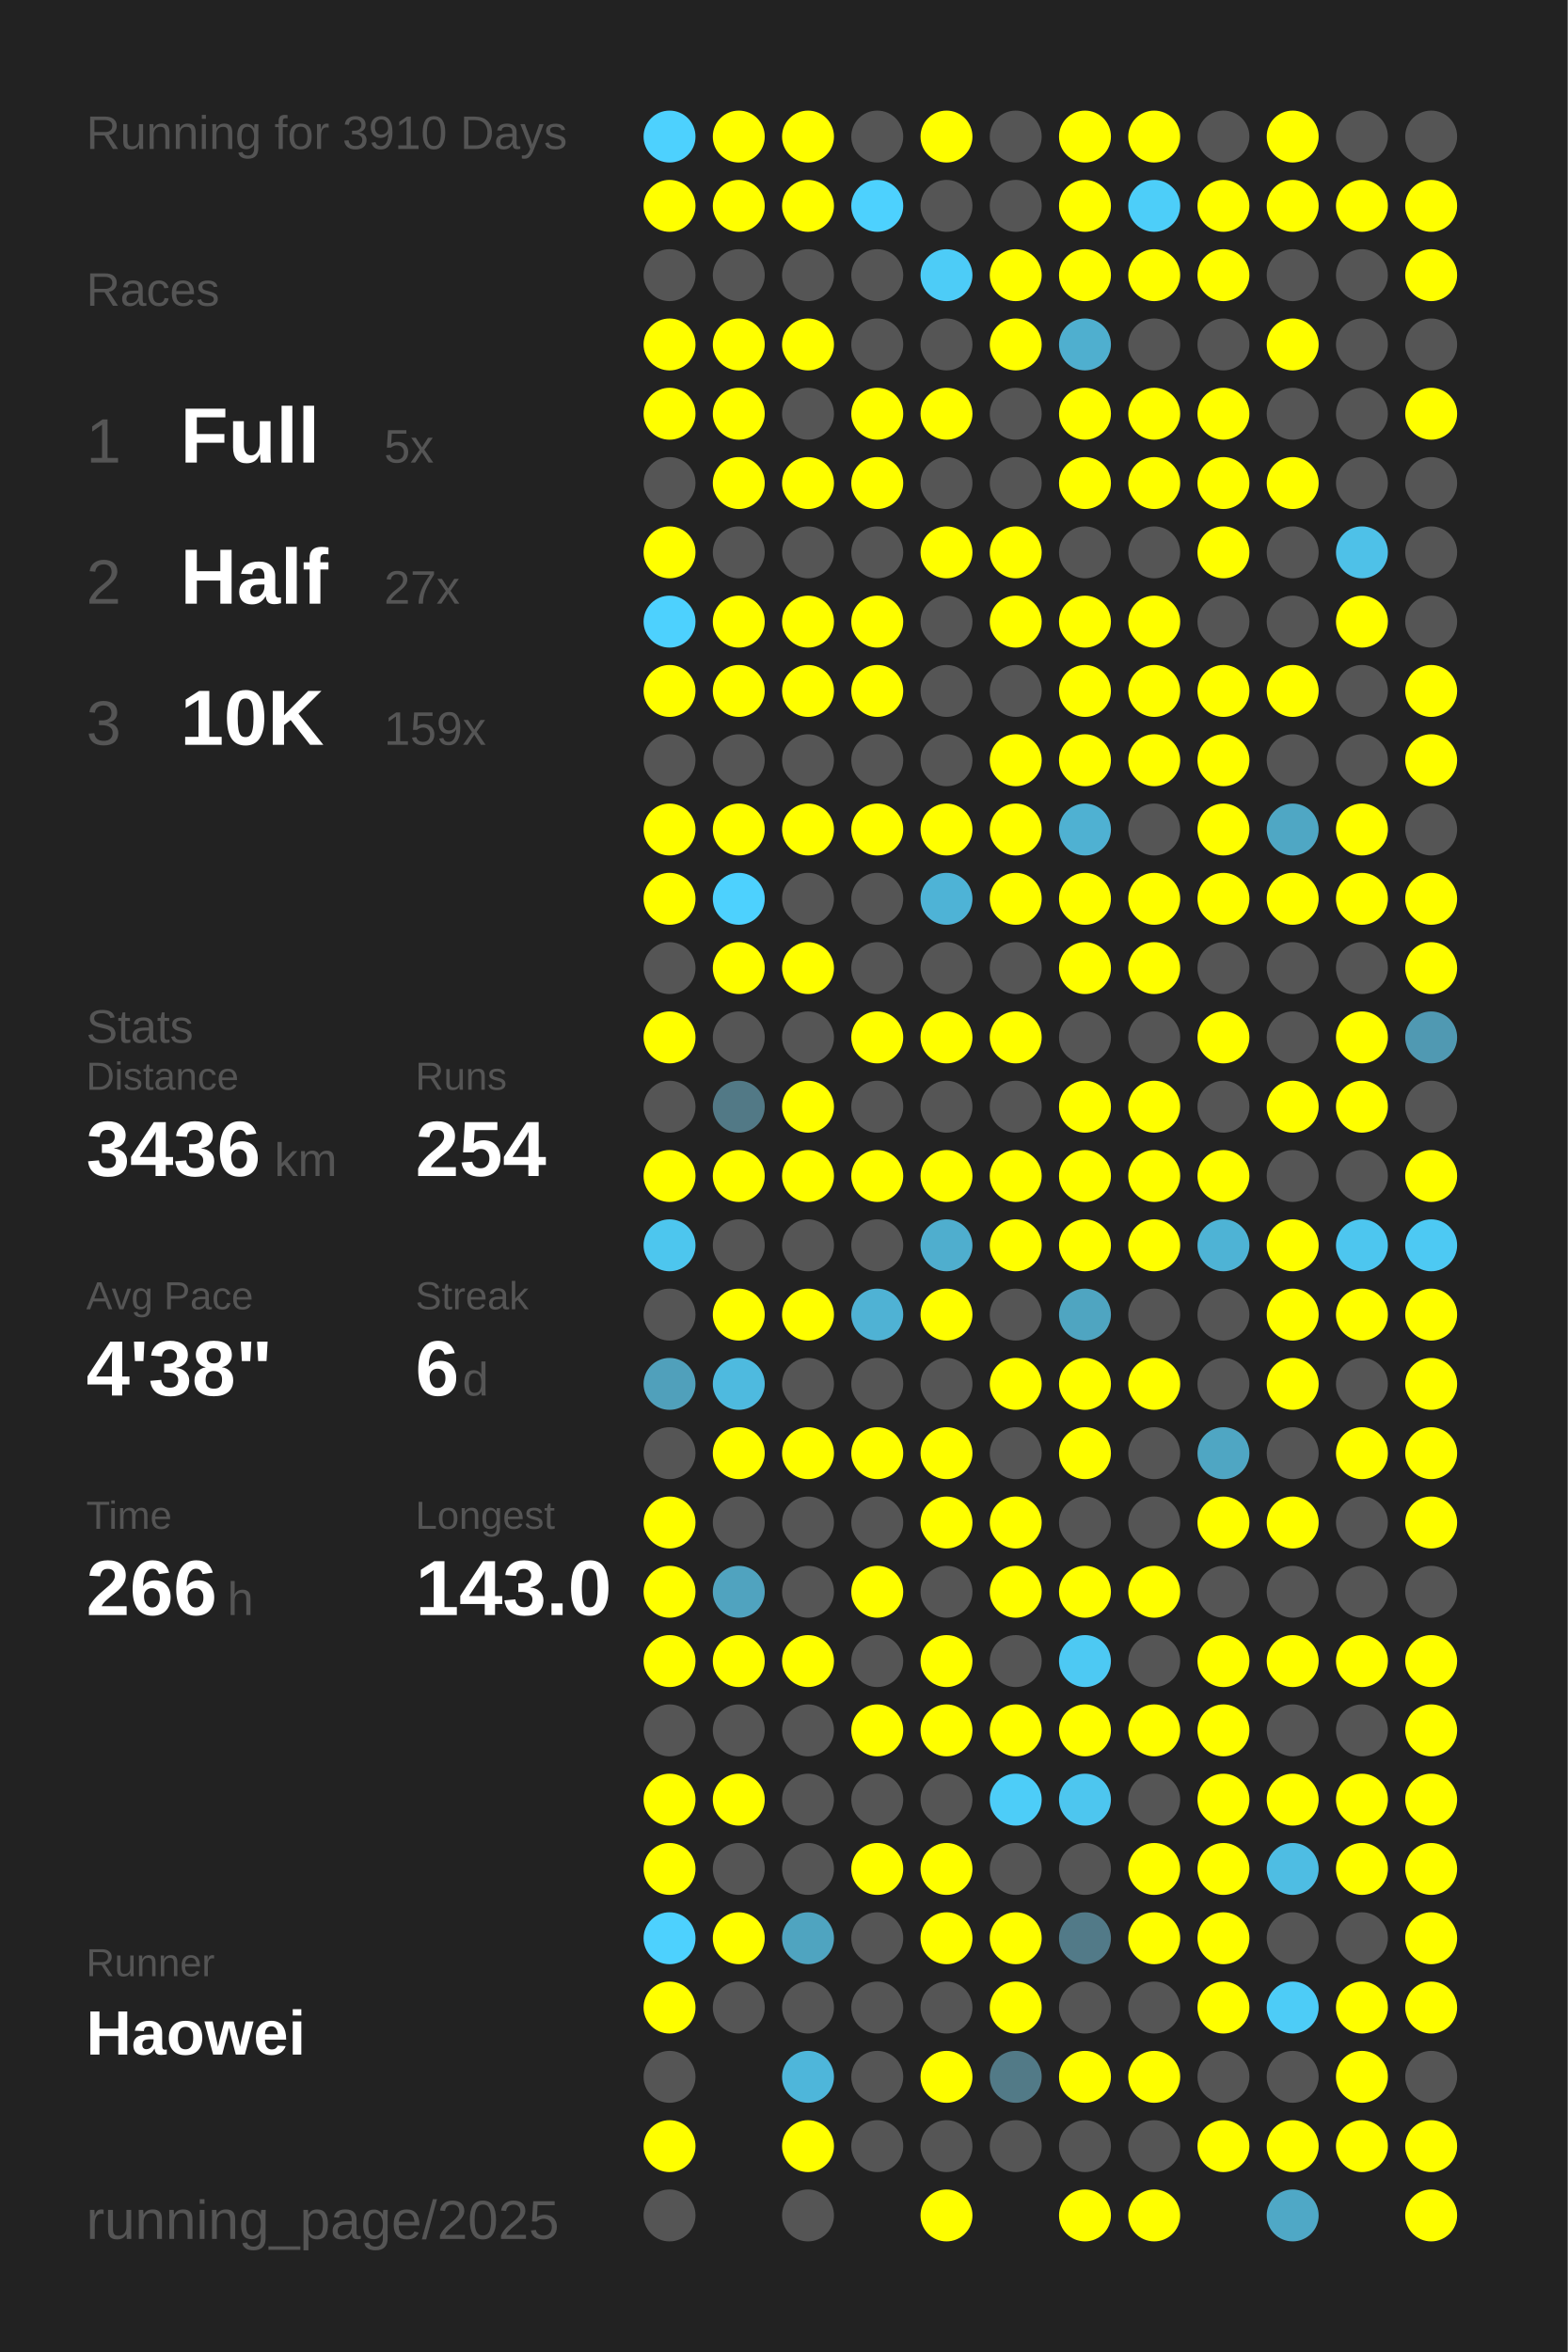
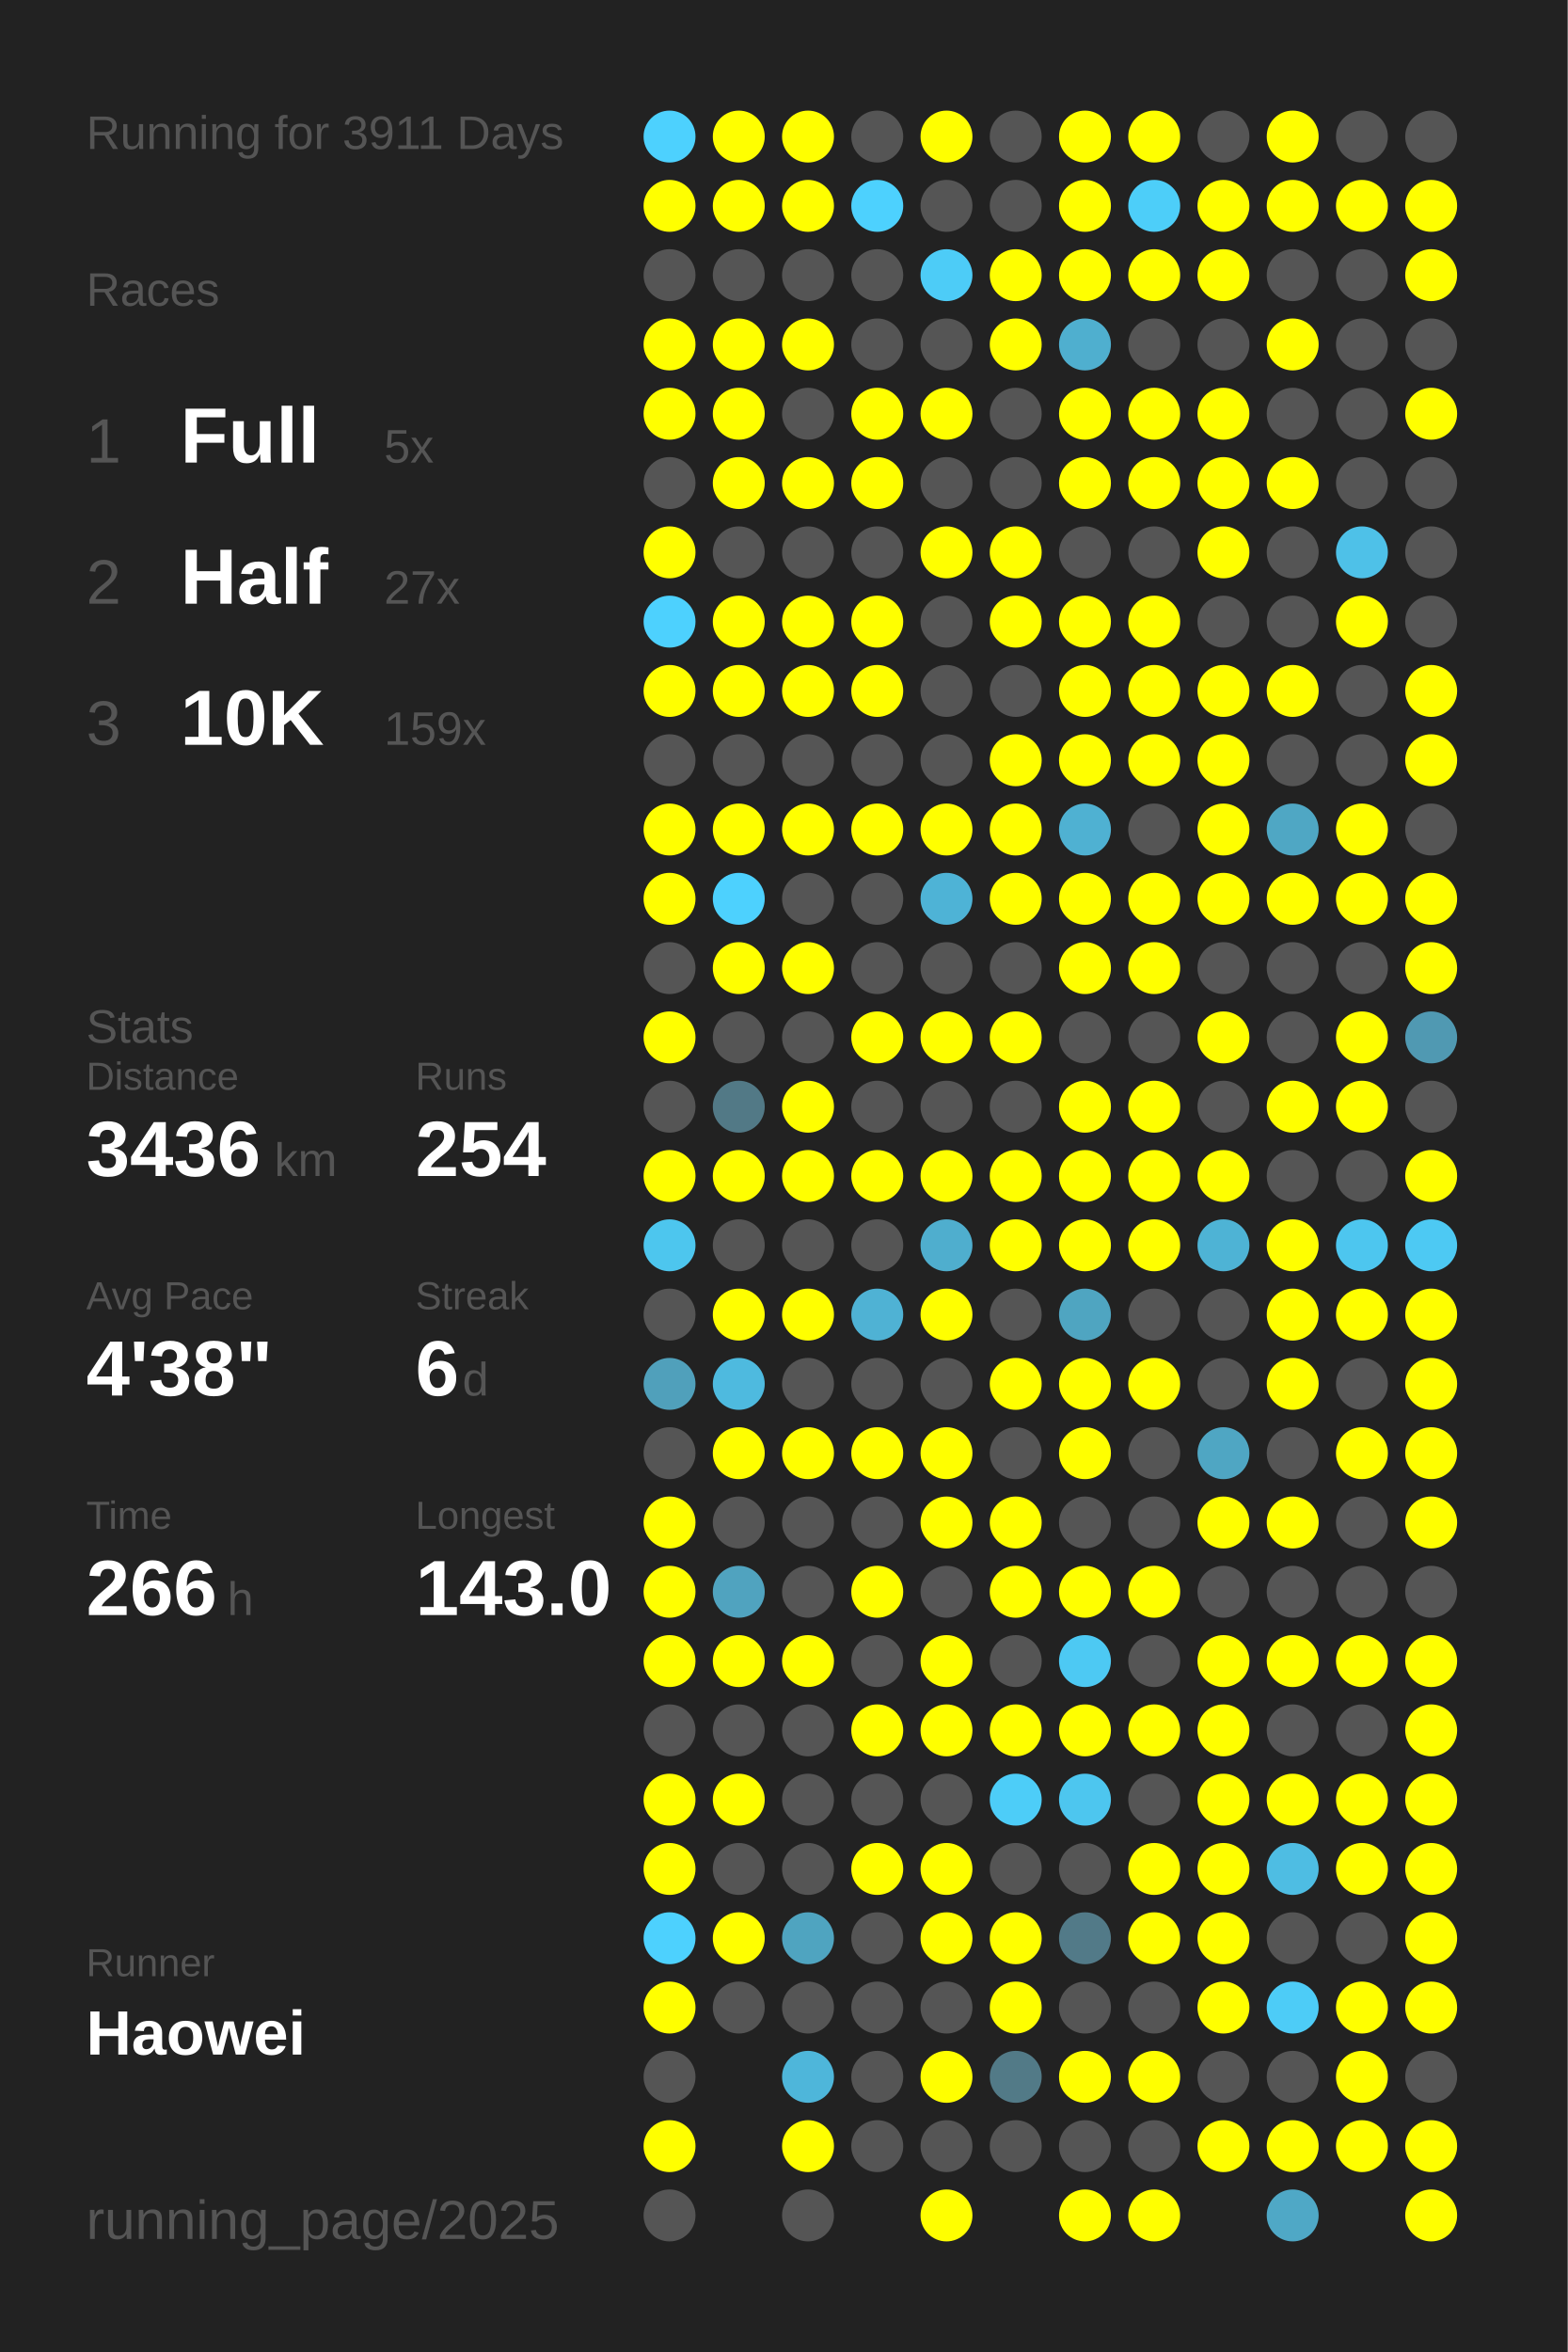
<svg xmlns="http://www.w3.org/2000/svg" baseProfile="full" height="300mm" version="1.1" viewBox="0,0,200,300" width="200mm">
  <defs />
  <rect fill="#222222" height="300" width="200" x="0" y="0" />
-   <text fill="#555555" style="font-size:6px; font-family:Arial;" x="11" y="19">Running for 3910 Days</text>
+   <text fill="#555555" style="font-size:6px; font-family:Arial;" x="11" y="19">Running for 3911 Days</text>
  <text fill="#555555" style="font-size:6px; font-family:Arial;" x="11" y="39">Races</text>
  <text fill="#555555" style="font-size:8px; font-family:Arial;" x="11" y="59">1</text>
  <text fill="#FFFFFF" style="font-size:10px; font-family:Arial; font-weight:bold;" x="23" y="59">Full</text>
  <text fill="#555555" style="font-size:6px; font-family:Arial;" x="49" y="59">5x</text>
  <text fill="#555555" style="font-size:8px; font-family:Arial;" x="11" y="77">2</text>
  <text fill="#FFFFFF" style="font-size:10px; font-family:Arial; font-weight:bold;" x="23" y="77">Half</text>
  <text fill="#555555" style="font-size:6px; font-family:Arial;" x="49" y="77">27x</text>
  <text fill="#555555" style="font-size:8px; font-family:Arial;" x="11" y="95">3</text>
  <text fill="#FFFFFF" style="font-size:10px; font-family:Arial; font-weight:bold;" x="23" y="95">10K</text>
  <text fill="#555555" style="font-size:6px; font-family:Arial;" x="49" y="95">159x</text>
  <text fill="#555555" style="font-size:6px; font-family:Arial;" x="11" y="133">Stats</text>
  <text fill="#555555" style="font-size:5px; font-family:Arial;" x="11" y="139">Distance</text>
  <text fill="#FFFFFF" style="font-size:10px; font-family:Arial; font-weight:bold;" x="11" y="150">3436</text>
  <text fill="#555555" style="font-size:6px; font-family:Arial;" x="35" y="150">km</text>
  <text fill="#555555" style="font-size:5px; font-family:Arial;" x="53" y="139">Runs</text>
  <text fill="#FFFFFF" style="font-size:10px; font-family:Arial; font-weight:bold;" x="53" y="150">254</text>
  <text fill="#555555" style="font-size:5px; font-family:Arial;" x="11" y="167">Avg Pace</text>
  <text fill="#FFFFFF" style="font-size:10px; font-family:Arial; font-weight:bold;" x="11" y="178">4'38"</text>
  <text fill="#555555" style="font-size:5px; font-family:Arial;" x="53" y="167">Streak</text>
  <text fill="#FFFFFF" style="font-size:10px; font-family:Arial; font-weight:bold;" x="53" y="178">6</text>
  <text fill="#555555" style="font-size:6px; font-family:Arial;" x="59" y="178">d</text>
  <text fill="#555555" style="font-size:5px; font-family:Arial;" x="11" y="195">Time</text>
  <text fill="#FFFFFF" style="font-size:10px; font-family:Arial; font-weight:bold;" x="11" y="206">266</text>
  <text fill="#555555" style="font-size:6px; font-family:Arial;" x="29" y="206">h</text>
  <text fill="#555555" style="font-size:5px; font-family:Arial;" x="53" y="195">Longest</text>
  <text fill="#FFFFFF" style="font-size:10px; font-family:Arial; font-weight:bold;" x="53" y="206">143.0</text>
  <text fill="#555555" style="font-size:5px; font-family:Arial;" x="11" y="252.065">Runner</text>
  <text fill="#FFFFFF" style="font-size:8px; font-family:Arial; font-weight:bold;" x="11" y="262.065">Haowei</text>
  <text fill="#555555" style="font-size:7px; font-family:Arial;" x="11" y="285.581">running_page/2025</text>
  <circle cx="85.417" cy="17.419" fill="#4dd1fe" r="3.312" />
  <circle cx="85.417" cy="26.258" fill="#FFFF00" r="3.312" />
  <circle cx="85.417" cy="35.097" fill="#555555" r="3.312" />
  <circle cx="85.417" cy="43.935" fill="#FFFF00" r="3.312" />
  <circle cx="85.417" cy="52.774" fill="#FFFF00" r="3.312" />
  <circle cx="85.417" cy="61.613" fill="#555555" r="3.312" />
  <circle cx="85.417" cy="70.452" fill="#FFFF00" r="3.312" />
  <circle cx="85.417" cy="79.29" fill="#4dd1fe" r="3.312" />
  <circle cx="85.417" cy="88.129" fill="#FFFF00" r="3.312" />
  <circle cx="85.417" cy="96.968" fill="#555555" r="3.312" />
  <circle cx="85.417" cy="105.806" fill="#FFFF00" r="3.312" />
  <circle cx="85.417" cy="114.645" fill="#FFFF00" r="3.312" />
  <circle cx="85.417" cy="123.484" fill="#555555" r="3.312" />
  <circle cx="85.417" cy="132.323" fill="#FFFF00" r="3.312" />
  <circle cx="85.417" cy="141.161" fill="#555555" r="3.312" />
  <circle cx="85.417" cy="150" fill="#FFFF00" r="3.312" />
  <circle cx="85.417" cy="158.839" fill="#4dc6ee" r="3.312" />
  <circle cx="85.417" cy="167.677" fill="#555555" r="3.312" />
  <circle cx="85.417" cy="176.516" fill="#50a0bb" r="3.312" />
  <circle cx="85.417" cy="185.355" fill="#555555" r="3.312" />
  <circle cx="85.417" cy="194.194" fill="#FFFF00" r="3.312" />
  <circle cx="85.417" cy="203.032" fill="#FFFF00" r="3.312" />
  <circle cx="85.417" cy="211.871" fill="#FFFF00" r="3.312" />
  <circle cx="85.417" cy="220.71" fill="#555555" r="3.312" />
  <circle cx="85.417" cy="229.548" fill="#FFFF00" r="3.312" />
  <circle cx="85.417" cy="238.387" fill="#FFFF00" r="3.312" />
  <circle cx="85.417" cy="247.226" fill="#4dd1fe" r="3.312" />
  <circle cx="85.417" cy="256.065" fill="#FFFF00" r="3.312" />
  <circle cx="85.417" cy="264.903" fill="#555555" r="3.312" />
  <circle cx="85.417" cy="273.742" fill="#FFFF00" r="3.312" />
  <circle cx="85.417" cy="282.581" fill="#555555" r="3.312" />
  <circle cx="94.25" cy="17.419" fill="#FFFF00" r="3.312" />
  <circle cx="94.25" cy="26.258" fill="#FFFF00" r="3.312" />
  <circle cx="94.25" cy="35.097" fill="#555555" r="3.312" />
  <circle cx="94.25" cy="43.935" fill="#FFFF00" r="3.312" />
  <circle cx="94.25" cy="52.774" fill="#FFFF00" r="3.312" />
  <circle cx="94.25" cy="61.613" fill="#FFFF00" r="3.312" />
  <circle cx="94.25" cy="70.452" fill="#555555" r="3.312" />
  <circle cx="94.25" cy="79.29" fill="#FFFF00" r="3.312" />
  <circle cx="94.25" cy="88.129" fill="#FFFF00" r="3.312" />
  <circle cx="94.25" cy="96.968" fill="#555555" r="3.312" />
  <circle cx="94.25" cy="105.806" fill="#FFFF00" r="3.312" />
  <circle cx="94.25" cy="114.645" fill="#4dd1fe" r="3.312" />
  <circle cx="94.25" cy="123.484" fill="#FFFF00" r="3.312" />
  <circle cx="94.25" cy="132.323" fill="#555555" r="3.312" />
  <circle cx="94.25" cy="141.161" fill="#527986" r="3.312" />
  <circle cx="94.25" cy="150" fill="#FFFF00" r="3.312" />
  <circle cx="94.25" cy="158.839" fill="#555555" r="3.312" />
  <circle cx="94.25" cy="167.677" fill="#FFFF00" r="3.312" />
  <circle cx="94.25" cy="176.516" fill="#4ebadf" r="3.312" />
  <circle cx="94.25" cy="185.355" fill="#FFFF00" r="3.312" />
  <circle cx="94.25" cy="194.194" fill="#555555" r="3.312" />
  <circle cx="94.25" cy="203.032" fill="#50a3bf" r="3.312" />
  <circle cx="94.25" cy="211.871" fill="#FFFF00" r="3.312" />
  <circle cx="94.25" cy="220.71" fill="#555555" r="3.312" />
  <circle cx="94.25" cy="229.548" fill="#FFFF00" r="3.312" />
  <circle cx="94.25" cy="238.387" fill="#555555" r="3.312" />
  <circle cx="94.25" cy="247.226" fill="#FFFF00" r="3.312" />
  <circle cx="94.25" cy="256.065" fill="#555555" r="3.312" />
  <circle cx="103.083" cy="17.419" fill="#FFFF00" r="3.312" />
  <circle cx="103.083" cy="26.258" fill="#FFFF00" r="3.312" />
  <circle cx="103.083" cy="35.097" fill="#555555" r="3.312" />
  <circle cx="103.083" cy="43.935" fill="#FFFF00" r="3.312" />
  <circle cx="103.083" cy="52.774" fill="#555555" r="3.312" />
  <circle cx="103.083" cy="61.613" fill="#FFFF00" r="3.312" />
  <circle cx="103.083" cy="70.452" fill="#555555" r="3.312" />
  <circle cx="103.083" cy="79.29" fill="#FFFF00" r="3.312" />
  <circle cx="103.083" cy="88.129" fill="#FFFF00" r="3.312" />
  <circle cx="103.083" cy="96.968" fill="#555555" r="3.312" />
  <circle cx="103.083" cy="105.806" fill="#FFFF00" r="3.312" />
  <circle cx="103.083" cy="114.645" fill="#555555" r="3.312" />
  <circle cx="103.083" cy="123.484" fill="#FFFF00" r="3.312" />
  <circle cx="103.083" cy="132.323" fill="#555555" r="3.312" />
  <circle cx="103.083" cy="141.161" fill="#FFFF00" r="3.312" />
  <circle cx="103.083" cy="150" fill="#FFFF00" r="3.312" />
  <circle cx="103.083" cy="158.839" fill="#555555" r="3.312" />
  <circle cx="103.083" cy="167.677" fill="#FFFF00" r="3.312" />
  <circle cx="103.083" cy="176.516" fill="#555555" r="3.312" />
  <circle cx="103.083" cy="185.355" fill="#FFFF00" r="3.312" />
  <circle cx="103.083" cy="194.194" fill="#555555" r="3.312" />
  <circle cx="103.083" cy="203.032" fill="#555555" r="3.312" />
  <circle cx="103.083" cy="211.871" fill="#FFFF00" r="3.312" />
  <circle cx="103.083" cy="220.71" fill="#555555" r="3.312" />
  <circle cx="103.083" cy="229.548" fill="#555555" r="3.312" />
  <circle cx="103.083" cy="238.387" fill="#555555" r="3.312" />
  <circle cx="103.083" cy="247.226" fill="#4fa4c0" r="3.312" />
  <circle cx="103.083" cy="256.065" fill="#555555" r="3.312" />
  <circle cx="103.083" cy="264.903" fill="#4eb6da" r="3.312" />
  <circle cx="103.083" cy="273.742" fill="#FFFF00" r="3.312" />
  <circle cx="103.083" cy="282.581" fill="#555555" r="3.312" />
  <circle cx="111.917" cy="17.419" fill="#555555" r="3.312" />
  <circle cx="111.917" cy="26.258" fill="#4dd1fe" r="3.312" />
  <circle cx="111.917" cy="35.097" fill="#555555" r="3.312" />
  <circle cx="111.917" cy="43.935" fill="#555555" r="3.312" />
  <circle cx="111.917" cy="52.774" fill="#FFFF00" r="3.312" />
  <circle cx="111.917" cy="61.613" fill="#FFFF00" r="3.312" />
  <circle cx="111.917" cy="70.452" fill="#555555" r="3.312" />
  <circle cx="111.917" cy="79.29" fill="#FFFF00" r="3.312" />
  <circle cx="111.917" cy="88.129" fill="#FFFF00" r="3.312" />
  <circle cx="111.917" cy="96.968" fill="#555555" r="3.312" />
  <circle cx="111.917" cy="105.806" fill="#FFFF00" r="3.312" />
  <circle cx="111.917" cy="114.645" fill="#555555" r="3.312" />
  <circle cx="111.917" cy="123.484" fill="#555555" r="3.312" />
  <circle cx="111.917" cy="132.323" fill="#FFFF00" r="3.312" />
  <circle cx="111.917" cy="141.161" fill="#555555" r="3.312" />
  <circle cx="111.917" cy="150" fill="#FFFF00" r="3.312" />
  <circle cx="111.917" cy="158.839" fill="#555555" r="3.312" />
  <circle cx="111.917" cy="167.677" fill="#4fb2d4" r="3.312" />
  <circle cx="111.917" cy="176.516" fill="#555555" r="3.312" />
  <circle cx="111.917" cy="185.355" fill="#FFFF00" r="3.312" />
  <circle cx="111.917" cy="194.194" fill="#555555" r="3.312" />
  <circle cx="111.917" cy="203.032" fill="#FFFF00" r="3.312" />
  <circle cx="111.917" cy="211.871" fill="#555555" r="3.312" />
  <circle cx="111.917" cy="220.71" fill="#FFFF00" r="3.312" />
  <circle cx="111.917" cy="229.548" fill="#555555" r="3.312" />
  <circle cx="111.917" cy="238.387" fill="#FFFF00" r="3.312" />
  <circle cx="111.917" cy="247.226" fill="#555555" r="3.312" />
  <circle cx="111.917" cy="256.065" fill="#555555" r="3.312" />
  <circle cx="111.917" cy="264.903" fill="#555555" r="3.312" />
  <circle cx="111.917" cy="273.742" fill="#555555" r="3.312" />
  <circle cx="120.75" cy="17.419" fill="#FFFF00" r="3.312" />
  <circle cx="120.75" cy="26.258" fill="#555555" r="3.312" />
  <circle cx="120.75" cy="35.097" fill="#4dccf7" r="3.312" />
  <circle cx="120.75" cy="43.935" fill="#555555" r="3.312" />
  <circle cx="120.75" cy="52.774" fill="#FFFF00" r="3.312" />
  <circle cx="120.75" cy="61.613" fill="#555555" r="3.312" />
  <circle cx="120.75" cy="70.452" fill="#FFFF00" r="3.312" />
  <circle cx="120.75" cy="79.29" fill="#555555" r="3.312" />
  <circle cx="120.75" cy="88.129" fill="#555555" r="3.312" />
  <circle cx="120.75" cy="96.968" fill="#555555" r="3.312" />
  <circle cx="120.75" cy="105.806" fill="#FFFF00" r="3.312" />
  <circle cx="120.75" cy="114.645" fill="#4eb3d6" r="3.312" />
  <circle cx="120.75" cy="123.484" fill="#555555" r="3.312" />
  <circle cx="120.75" cy="132.323" fill="#FFFF00" r="3.312" />
  <circle cx="120.75" cy="141.161" fill="#555555" r="3.312" />
  <circle cx="120.75" cy="150" fill="#FFFF00" r="3.312" />
  <circle cx="120.75" cy="158.839" fill="#4faece" r="3.312" />
  <circle cx="120.75" cy="167.677" fill="#FFFF00" r="3.312" />
  <circle cx="120.75" cy="176.516" fill="#555555" r="3.312" />
  <circle cx="120.75" cy="185.355" fill="#FFFF00" r="3.312" />
  <circle cx="120.75" cy="194.194" fill="#FFFF00" r="3.312" />
  <circle cx="120.75" cy="203.032" fill="#555555" r="3.312" />
  <circle cx="120.75" cy="211.871" fill="#FFFF00" r="3.312" />
  <circle cx="120.75" cy="220.71" fill="#FFFF00" r="3.312" />
  <circle cx="120.75" cy="229.548" fill="#555555" r="3.312" />
  <circle cx="120.75" cy="238.387" fill="#FFFF00" r="3.312" />
  <circle cx="120.75" cy="247.226" fill="#FFFF00" r="3.312" />
  <circle cx="120.75" cy="256.065" fill="#555555" r="3.312" />
  <circle cx="120.75" cy="264.903" fill="#FFFF00" r="3.312" />
  <circle cx="120.75" cy="273.742" fill="#555555" r="3.312" />
  <circle cx="120.75" cy="282.581" fill="#FFFF00" r="3.312" />
  <circle cx="129.583" cy="17.419" fill="#555555" r="3.312" />
  <circle cx="129.583" cy="26.258" fill="#555555" r="3.312" />
  <circle cx="129.583" cy="35.097" fill="#FFFF00" r="3.312" />
  <circle cx="129.583" cy="43.935" fill="#FFFF00" r="3.312" />
  <circle cx="129.583" cy="52.774" fill="#555555" r="3.312" />
  <circle cx="129.583" cy="61.613" fill="#555555" r="3.312" />
  <circle cx="129.583" cy="70.452" fill="#FFFF00" r="3.312" />
  <circle cx="129.583" cy="79.29" fill="#FFFF00" r="3.312" />
  <circle cx="129.583" cy="88.129" fill="#555555" r="3.312" />
  <circle cx="129.583" cy="96.968" fill="#FFFF00" r="3.312" />
  <circle cx="129.583" cy="105.806" fill="#FFFF00" r="3.312" />
  <circle cx="129.583" cy="114.645" fill="#FFFF00" r="3.312" />
  <circle cx="129.583" cy="123.484" fill="#555555" r="3.312" />
  <circle cx="129.583" cy="132.323" fill="#FFFF00" r="3.312" />
  <circle cx="129.583" cy="141.161" fill="#555555" r="3.312" />
  <circle cx="129.583" cy="150" fill="#FFFF00" r="3.312" />
  <circle cx="129.583" cy="158.839" fill="#FFFF00" r="3.312" />
  <circle cx="129.583" cy="167.677" fill="#555555" r="3.312" />
  <circle cx="129.583" cy="176.516" fill="#FFFF00" r="3.312" />
  <circle cx="129.583" cy="185.355" fill="#555555" r="3.312" />
  <circle cx="129.583" cy="194.194" fill="#FFFF00" r="3.312" />
  <circle cx="129.583" cy="203.032" fill="#FFFF00" r="3.312" />
  <circle cx="129.583" cy="211.871" fill="#555555" r="3.312" />
  <circle cx="129.583" cy="220.71" fill="#FFFF00" r="3.312" />
  <circle cx="129.583" cy="229.548" fill="#4dcdf8" r="3.312" />
  <circle cx="129.583" cy="238.387" fill="#555555" r="3.312" />
  <circle cx="129.583" cy="247.226" fill="#FFFF00" r="3.312" />
  <circle cx="129.583" cy="256.065" fill="#FFFF00" r="3.312" />
  <circle cx="129.583" cy="264.903" fill="#527a87" r="3.312" />
  <circle cx="129.583" cy="273.742" fill="#555555" r="3.312" />
  <circle cx="138.417" cy="17.419" fill="#FFFF00" r="3.312" />
  <circle cx="138.417" cy="26.258" fill="#FFFF00" r="3.312" />
  <circle cx="138.417" cy="35.097" fill="#FFFF00" r="3.312" />
  <circle cx="138.417" cy="43.935" fill="#4fafcf" r="3.312" />
  <circle cx="138.417" cy="52.774" fill="#FFFF00" r="3.312" />
  <circle cx="138.417" cy="61.613" fill="#FFFF00" r="3.312" />
  <circle cx="138.417" cy="70.452" fill="#555555" r="3.312" />
  <circle cx="138.417" cy="79.29" fill="#FFFF00" r="3.312" />
  <circle cx="138.417" cy="88.129" fill="#FFFF00" r="3.312" />
  <circle cx="138.417" cy="96.968" fill="#FFFF00" r="3.312" />
  <circle cx="138.417" cy="105.806" fill="#4fb1d2" r="3.312" />
  <circle cx="138.417" cy="114.645" fill="#FFFF00" r="3.312" />
  <circle cx="138.417" cy="123.484" fill="#FFFF00" r="3.312" />
  <circle cx="138.417" cy="132.323" fill="#555555" r="3.312" />
  <circle cx="138.417" cy="141.161" fill="#FFFF00" r="3.312" />
  <circle cx="138.417" cy="150" fill="#FFFF00" r="3.312" />
  <circle cx="138.417" cy="158.839" fill="#FFFF00" r="3.312" />
  <circle cx="138.417" cy="167.677" fill="#4fa5c1" r="3.312" />
  <circle cx="138.417" cy="176.516" fill="#FFFF00" r="3.312" />
  <circle cx="138.417" cy="185.355" fill="#FFFF00" r="3.312" />
  <circle cx="138.417" cy="194.194" fill="#555555" r="3.312" />
  <circle cx="138.417" cy="203.032" fill="#FFFF00" r="3.312" />
  <circle cx="138.417" cy="211.871" fill="#4dc9f3" r="3.312" />
  <circle cx="138.417" cy="220.71" fill="#FFFF00" r="3.312" />
  <circle cx="138.417" cy="229.548" fill="#4dc6ef" r="3.312" />
  <circle cx="138.417" cy="238.387" fill="#555555" r="3.312" />
  <circle cx="138.417" cy="247.226" fill="#527a88" r="3.312" />
  <circle cx="138.417" cy="256.065" fill="#555555" r="3.312" />
  <circle cx="138.417" cy="264.903" fill="#FFFF00" r="3.312" />
  <circle cx="138.417" cy="273.742" fill="#555555" r="3.312" />
  <circle cx="138.417" cy="282.581" fill="#FFFF00" r="3.312" />
  <circle cx="147.25" cy="17.419" fill="#FFFF00" r="3.312" />
  <circle cx="147.25" cy="26.258" fill="#4dcef9" r="3.312" />
  <circle cx="147.25" cy="35.097" fill="#FFFF00" r="3.312" />
  <circle cx="147.25" cy="43.935" fill="#555555" r="3.312" />
  <circle cx="147.25" cy="52.774" fill="#FFFF00" r="3.312" />
  <circle cx="147.25" cy="61.613" fill="#FFFF00" r="3.312" />
  <circle cx="147.25" cy="70.452" fill="#555555" r="3.312" />
  <circle cx="147.25" cy="79.29" fill="#FFFF00" r="3.312" />
  <circle cx="147.25" cy="88.129" fill="#FFFF00" r="3.312" />
  <circle cx="147.25" cy="96.968" fill="#FFFF00" r="3.312" />
  <circle cx="147.25" cy="105.806" fill="#555555" r="3.312" />
  <circle cx="147.25" cy="114.645" fill="#FFFF00" r="3.312" />
  <circle cx="147.25" cy="123.484" fill="#FFFF00" r="3.312" />
  <circle cx="147.25" cy="132.323" fill="#555555" r="3.312" />
  <circle cx="147.25" cy="141.161" fill="#FFFF00" r="3.312" />
  <circle cx="147.25" cy="150" fill="#FFFF00" r="3.312" />
  <circle cx="147.25" cy="158.839" fill="#FFFF00" r="3.312" />
  <circle cx="147.25" cy="167.677" fill="#555555" r="3.312" />
  <circle cx="147.25" cy="176.516" fill="#FFFF00" r="3.312" />
  <circle cx="147.25" cy="185.355" fill="#555555" r="3.312" />
  <circle cx="147.25" cy="194.194" fill="#555555" r="3.312" />
  <circle cx="147.25" cy="203.032" fill="#FFFF00" r="3.312" />
  <circle cx="147.25" cy="211.871" fill="#555555" r="3.312" />
  <circle cx="147.25" cy="220.71" fill="#FFFF00" r="3.312" />
  <circle cx="147.25" cy="229.548" fill="#555555" r="3.312" />
  <circle cx="147.25" cy="238.387" fill="#FFFF00" r="3.312" />
  <circle cx="147.25" cy="247.226" fill="#FFFF00" r="3.312" />
  <circle cx="147.25" cy="256.065" fill="#555555" r="3.312" />
  <circle cx="147.25" cy="264.903" fill="#FFFF00" r="3.312" />
  <circle cx="147.25" cy="273.742" fill="#555555" r="3.312" />
  <circle cx="147.25" cy="282.581" fill="#FFFF00" r="3.312" />
  <circle cx="156.083" cy="17.419" fill="#555555" r="3.312" />
  <circle cx="156.083" cy="26.258" fill="#FFFF00" r="3.312" />
  <circle cx="156.083" cy="35.097" fill="#FFFF00" r="3.312" />
  <circle cx="156.083" cy="43.935" fill="#555555" r="3.312" />
  <circle cx="156.083" cy="52.774" fill="#FFFF00" r="3.312" />
  <circle cx="156.083" cy="61.613" fill="#FFFF00" r="3.312" />
  <circle cx="156.083" cy="70.452" fill="#FFFF00" r="3.312" />
  <circle cx="156.083" cy="79.29" fill="#555555" r="3.312" />
  <circle cx="156.083" cy="88.129" fill="#FFFF00" r="3.312" />
  <circle cx="156.083" cy="96.968" fill="#FFFF00" r="3.312" />
  <circle cx="156.083" cy="105.806" fill="#FFFF00" r="3.312" />
  <circle cx="156.083" cy="114.645" fill="#FFFF00" r="3.312" />
  <circle cx="156.083" cy="123.484" fill="#555555" r="3.312" />
  <circle cx="156.083" cy="132.323" fill="#FFFF00" r="3.312" />
  <circle cx="156.083" cy="141.161" fill="#555555" r="3.312" />
  <circle cx="156.083" cy="150" fill="#FFFF00" r="3.312" />
  <circle cx="156.083" cy="158.839" fill="#4eb3d5" r="3.312" />
  <circle cx="156.083" cy="167.677" fill="#555555" r="3.312" />
  <circle cx="156.083" cy="176.516" fill="#555555" r="3.312" />
  <circle cx="156.083" cy="185.355" fill="#4fa6c3" r="3.312" />
  <circle cx="156.083" cy="194.194" fill="#FFFF00" r="3.312" />
  <circle cx="156.083" cy="203.032" fill="#555555" r="3.312" />
  <circle cx="156.083" cy="211.871" fill="#FFFF00" r="3.312" />
  <circle cx="156.083" cy="220.71" fill="#FFFF00" r="3.312" />
  <circle cx="156.083" cy="229.548" fill="#FFFF00" r="3.312" />
  <circle cx="156.083" cy="238.387" fill="#FFFF00" r="3.312" />
  <circle cx="156.083" cy="247.226" fill="#FFFF00" r="3.312" />
  <circle cx="156.083" cy="256.065" fill="#FFFF00" r="3.312" />
  <circle cx="156.083" cy="264.903" fill="#555555" r="3.312" />
  <circle cx="156.083" cy="273.742" fill="#FFFF00" r="3.312" />
  <circle cx="164.917" cy="17.419" fill="#FFFF00" r="3.312" />
  <circle cx="164.917" cy="26.258" fill="#FFFF00" r="3.312" />
  <circle cx="164.917" cy="35.097" fill="#555555" r="3.312" />
  <circle cx="164.917" cy="43.935" fill="#FFFF00" r="3.312" />
  <circle cx="164.917" cy="52.774" fill="#555555" r="3.312" />
  <circle cx="164.917" cy="61.613" fill="#FFFF00" r="3.312" />
  <circle cx="164.917" cy="70.452" fill="#555555" r="3.312" />
  <circle cx="164.917" cy="79.29" fill="#555555" r="3.312" />
  <circle cx="164.917" cy="88.129" fill="#FFFF00" r="3.312" />
  <circle cx="164.917" cy="96.968" fill="#555555" r="3.312" />
  <circle cx="164.917" cy="105.806" fill="#4fa7c4" r="3.312" />
  <circle cx="164.917" cy="114.645" fill="#FFFF00" r="3.312" />
  <circle cx="164.917" cy="123.484" fill="#555555" r="3.312" />
  <circle cx="164.917" cy="132.323" fill="#555555" r="3.312" />
  <circle cx="164.917" cy="141.161" fill="#FFFF00" r="3.312" />
  <circle cx="164.917" cy="150" fill="#555555" r="3.312" />
  <circle cx="164.917" cy="158.839" fill="#FFFF00" r="3.312" />
  <circle cx="164.917" cy="167.677" fill="#FFFF00" r="3.312" />
  <circle cx="164.917" cy="176.516" fill="#FFFF00" r="3.312" />
  <circle cx="164.917" cy="185.355" fill="#555555" r="3.312" />
  <circle cx="164.917" cy="194.194" fill="#FFFF00" r="3.312" />
  <circle cx="164.917" cy="203.032" fill="#555555" r="3.312" />
  <circle cx="164.917" cy="211.871" fill="#FFFF00" r="3.312" />
  <circle cx="164.917" cy="220.71" fill="#555555" r="3.312" />
  <circle cx="164.917" cy="229.548" fill="#FFFF00" r="3.312" />
  <circle cx="164.917" cy="238.387" fill="#4ebde3" r="3.312" />
  <circle cx="164.917" cy="247.226" fill="#555555" r="3.312" />
  <circle cx="164.917" cy="256.065" fill="#4dccf7" r="3.312" />
  <circle cx="164.917" cy="264.903" fill="#555555" r="3.312" />
  <circle cx="164.917" cy="273.742" fill="#FFFF00" r="3.312" />
  <circle cx="164.917" cy="282.581" fill="#4fa8c6" r="3.312" />
  <circle cx="173.75" cy="17.419" fill="#555555" r="3.312" />
  <circle cx="173.75" cy="26.258" fill="#FFFF00" r="3.312" />
  <circle cx="173.75" cy="35.097" fill="#555555" r="3.312" />
  <circle cx="173.75" cy="43.935" fill="#555555" r="3.312" />
  <circle cx="173.75" cy="52.774" fill="#555555" r="3.312" />
  <circle cx="173.75" cy="61.613" fill="#555555" r="3.312" />
  <circle cx="173.75" cy="70.452" fill="#4ec1e8" r="3.312" />
  <circle cx="173.75" cy="79.29" fill="#FFFF00" r="3.312" />
  <circle cx="173.75" cy="88.129" fill="#555555" r="3.312" />
  <circle cx="173.75" cy="96.968" fill="#555555" r="3.312" />
  <circle cx="173.75" cy="105.806" fill="#FFFF00" r="3.312" />
  <circle cx="173.75" cy="114.645" fill="#FFFF00" r="3.312" />
  <circle cx="173.75" cy="123.484" fill="#555555" r="3.312" />
  <circle cx="173.75" cy="132.323" fill="#FFFF00" r="3.312" />
  <circle cx="173.75" cy="141.161" fill="#FFFF00" r="3.312" />
  <circle cx="173.75" cy="150" fill="#555555" r="3.312" />
  <circle cx="173.75" cy="158.839" fill="#4dc6ef" r="3.312" />
  <circle cx="173.75" cy="167.677" fill="#FFFF00" r="3.312" />
  <circle cx="173.75" cy="176.516" fill="#555555" r="3.312" />
  <circle cx="173.75" cy="185.355" fill="#FFFF00" r="3.312" />
  <circle cx="173.75" cy="194.194" fill="#555555" r="3.312" />
  <circle cx="173.75" cy="203.032" fill="#555555" r="3.312" />
  <circle cx="173.75" cy="211.871" fill="#FFFF00" r="3.312" />
  <circle cx="173.75" cy="220.71" fill="#555555" r="3.312" />
  <circle cx="173.75" cy="229.548" fill="#FFFF00" r="3.312" />
  <circle cx="173.75" cy="238.387" fill="#FFFF00" r="3.312" />
  <circle cx="173.75" cy="247.226" fill="#555555" r="3.312" />
  <circle cx="173.75" cy="256.065" fill="#FFFF00" r="3.312" />
  <circle cx="173.75" cy="264.903" fill="#FFFF00" r="3.312" />
  <circle cx="173.75" cy="273.742" fill="#FFFF00" r="3.312" />
  <circle cx="182.583" cy="17.419" fill="#555555" r="3.312" />
  <circle cx="182.583" cy="26.258" fill="#FFFF00" r="3.312" />
  <circle cx="182.583" cy="35.097" fill="#FFFF00" r="3.312" />
  <circle cx="182.583" cy="43.935" fill="#555555" r="3.312" />
  <circle cx="182.583" cy="52.774" fill="#FFFF00" r="3.312" />
  <circle cx="182.583" cy="61.613" fill="#555555" r="3.312" />
  <circle cx="182.583" cy="70.452" fill="#555555" r="3.312" />
  <circle cx="182.583" cy="79.29" fill="#555555" r="3.312" />
  <circle cx="182.583" cy="88.129" fill="#FFFF00" r="3.312" />
  <circle cx="182.583" cy="96.968" fill="#FFFF00" r="3.312" />
  <circle cx="182.583" cy="105.806" fill="#555555" r="3.312" />
  <circle cx="182.583" cy="114.645" fill="#FFFF00" r="3.312" />
  <circle cx="182.583" cy="123.484" fill="#FFFF00" r="3.312" />
  <circle cx="182.583" cy="132.323" fill="#5099b2" r="3.312" />
  <circle cx="182.583" cy="141.161" fill="#555555" r="3.312" />
  <circle cx="182.583" cy="150" fill="#FFFF00" r="3.312" />
  <circle cx="182.583" cy="158.839" fill="#4dc9f3" r="3.312" />
  <circle cx="182.583" cy="167.677" fill="#FFFF00" r="3.312" />
  <circle cx="182.583" cy="176.516" fill="#FFFF00" r="3.312" />
  <circle cx="182.583" cy="185.355" fill="#FFFF00" r="3.312" />
  <circle cx="182.583" cy="194.194" fill="#FFFF00" r="3.312" />
  <circle cx="182.583" cy="203.032" fill="#555555" r="3.312" />
  <circle cx="182.583" cy="211.871" fill="#FFFF00" r="3.312" />
  <circle cx="182.583" cy="220.71" fill="#FFFF00" r="3.312" />
  <circle cx="182.583" cy="229.548" fill="#FFFF00" r="3.312" />
  <circle cx="182.583" cy="238.387" fill="#FFFF00" r="3.312" />
  <circle cx="182.583" cy="247.226" fill="#FFFF00" r="3.312" />
  <circle cx="182.583" cy="256.065" fill="#FFFF00" r="3.312" />
  <circle cx="182.583" cy="264.903" fill="#555555" r="3.312" />
  <circle cx="182.583" cy="273.742" fill="#FFFF00" r="3.312" />
  <circle cx="182.583" cy="282.581" fill="#FFFF00" r="3.312" />
</svg>
